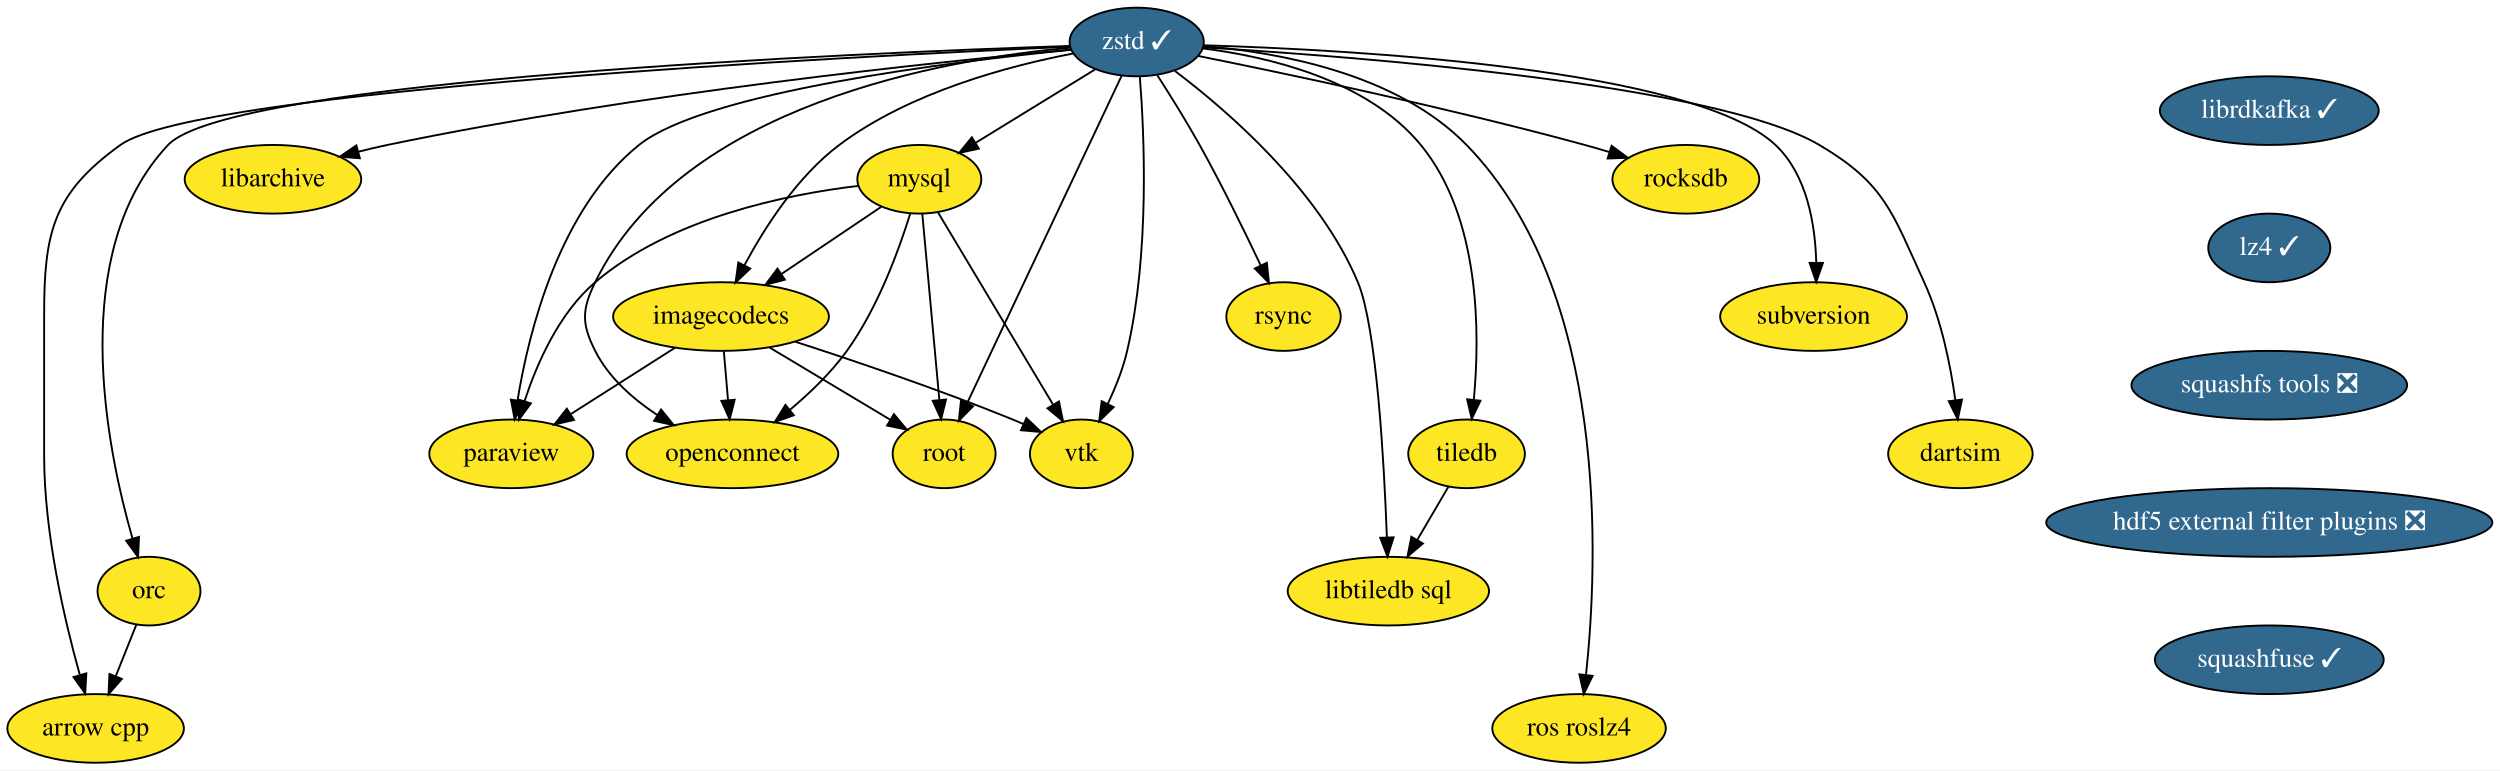
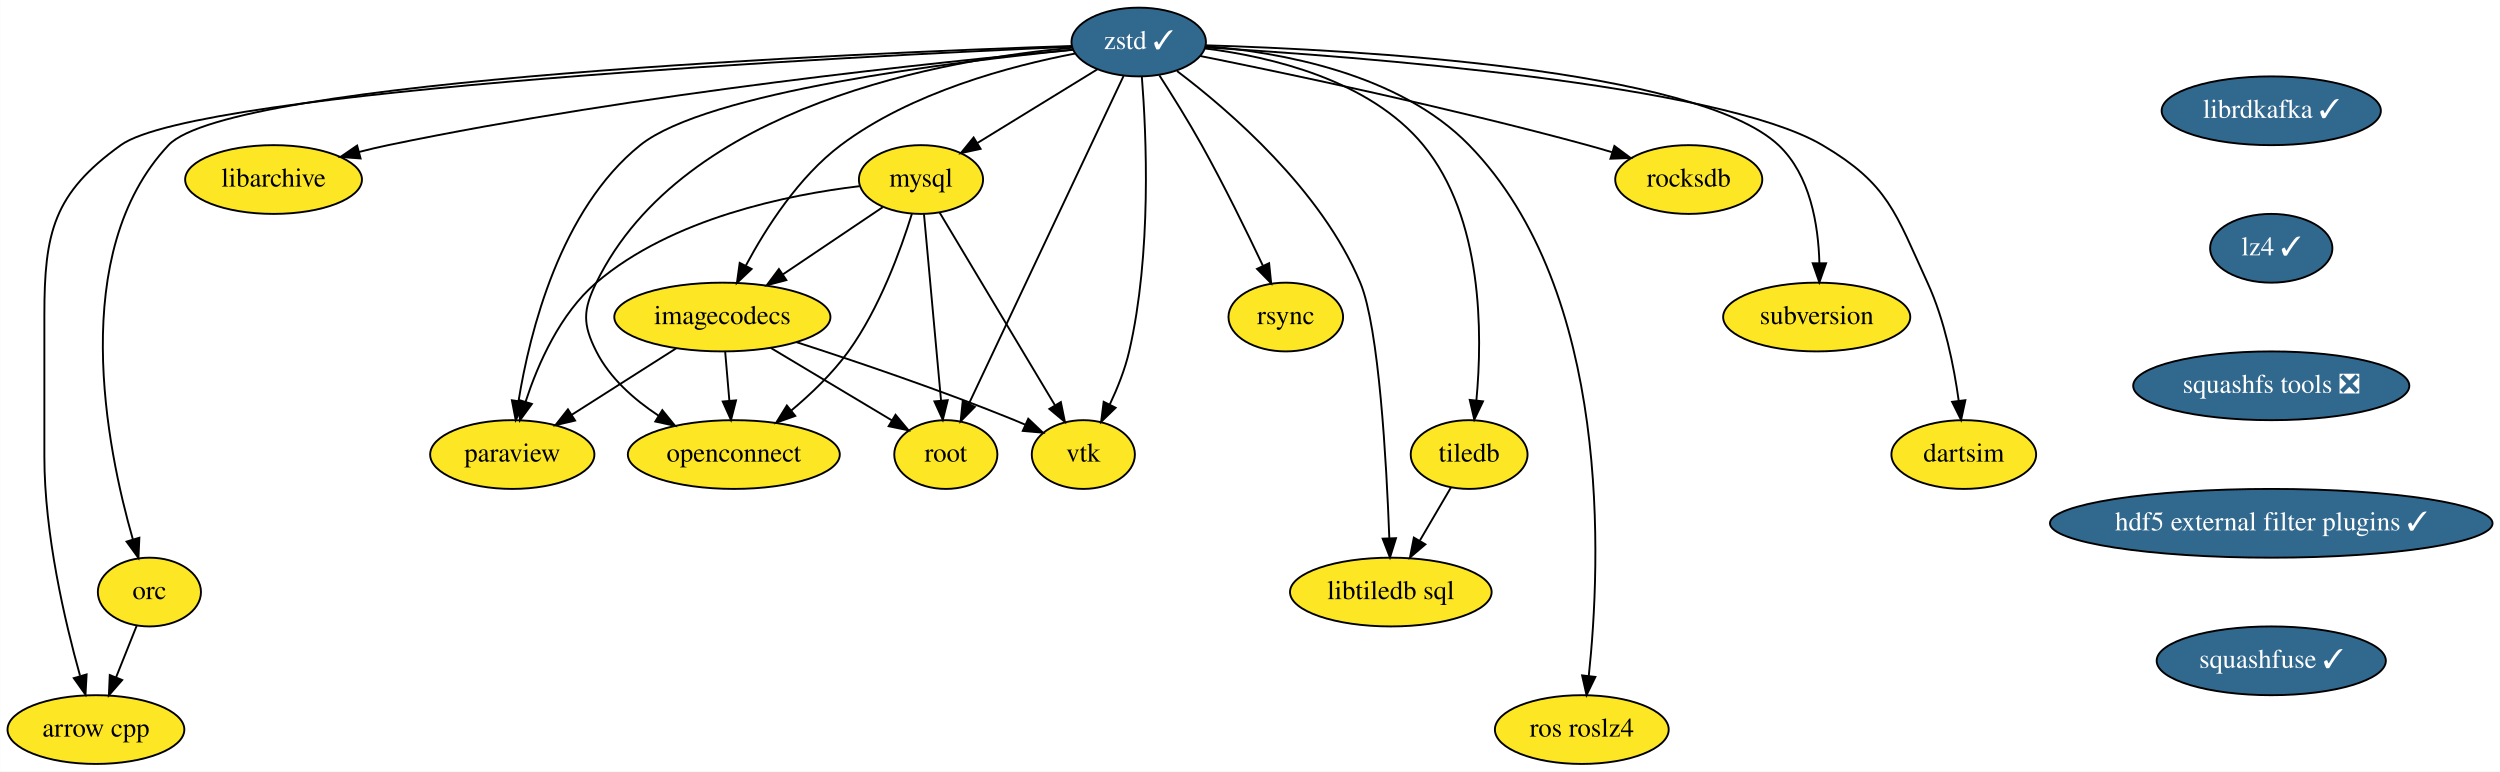
- <svg xmlns="http://www.w3.org/2000/svg" xmlns:xlink="http://www.w3.org/1999/xlink" width="1311pt" height="404pt" viewBox="0.00 0.00 1311.15 404.00">
+ <svg xmlns="http://www.w3.org/2000/svg" xmlns:xlink="http://www.w3.org/1999/xlink" width="1309pt" height="404pt" viewBox="0.00 0.00 1308.84 404.00">
  <g id="graph0" class="graph" transform="scale(1 1) rotate(0) translate(4 400)">
-     <polygon fill="white" stroke="transparent" points="-4,4 -4,-400 1307.15,-400 1307.15,4 -4,4" />
+     <polygon fill="white" stroke="transparent" points="-4,4 -4,-400 1304.84,-400 1304.84,4 -4,4" />
    <g id="node1" class="node">
      <g id="a_node1">
        <a xlink:href="https://github.com/conda-forge/arrow-cpp-feedstock" xlink:title="arrow cpp">
          <ellipse fill="#fde725" stroke="black" cx="46.15" cy="-18" rx="46.29" ry="18" />
          <text text-anchor="middle" x="46.15" y="-14.3" font-family="Times,serif" font-size="14.00">arrow cpp</text>
        </a>
      </g>
    </g>
    <g id="node2" class="node">
      <g id="a_node2">
        <a xlink:href="https://github.com/conda-forge/libarchive-feedstock" xlink:title="libarchive">
          <ellipse fill="#fde725" stroke="black" cx="139.15" cy="-306" rx="46.29" ry="18" />
          <text text-anchor="middle" x="139.15" y="-302.3" font-family="Times,serif" font-size="14.00">libarchive</text>
        </a>
      </g>
    </g>
    <g id="node3" class="node">
      <g id="a_node3">
        <a xlink:href="https://github.com/conda-forge/librdkafka-feedstock/pull/54" xlink:title="librdkafka ✓">
-           <ellipse fill="#31688e" stroke="black" cx="1186.15" cy="-342" rx="57.39" ry="18" />
-           <text text-anchor="middle" x="1186.15" y="-338.3" font-family="Times,serif" font-size="14.00" fill="white">librdkafka ✓</text>
+           <ellipse fill="#31688e" stroke="black" cx="1185.15" cy="-342" rx="57.39" ry="18" />
+           <text text-anchor="middle" x="1185.15" y="-338.3" font-family="Times,serif" font-size="14.00" fill="white">librdkafka ✓</text>
        </a>
      </g>
    </g>
    <g id="node4" class="node">
      <g id="a_node4">
        <a xlink:href="https://github.com/conda-forge/lz4-feedstock/pull/30" xlink:title="lz4 ✓">
-           <ellipse fill="#31688e" stroke="black" cx="1186.15" cy="-270" rx="32" ry="18" />
-           <text text-anchor="middle" x="1186.15" y="-266.3" font-family="Times,serif" font-size="14.00" fill="white">lz4 ✓</text>
+           <ellipse fill="#31688e" stroke="black" cx="1185.15" cy="-270" rx="32" ry="18" />
+           <text text-anchor="middle" x="1185.15" y="-266.3" font-family="Times,serif" font-size="14.00" fill="white">lz4 ✓</text>
        </a>
      </g>
    </g>
    <g id="node20" class="node">
      <g id="a_node20">
        <a xlink:href="https://github.com/conda-forge/squashfs-tools-feedstock/pull/10" xlink:title="squashfs tools ❎">
-           <ellipse fill="#31688e" stroke="black" cx="1186.15" cy="-198" rx="72.29" ry="18" />
-           <text text-anchor="middle" x="1186.15" y="-194.3" font-family="Times,serif" font-size="14.00" fill="white">squashfs tools ❎</text>
+           <ellipse fill="#31688e" stroke="black" cx="1185.15" cy="-198" rx="72.29" ry="18" />
+           <text text-anchor="middle" x="1185.15" y="-194.3" font-family="Times,serif" font-size="14.00" fill="white">squashfs tools ❎</text>
        </a>
      </g>
    </g>
    <g id="node5" class="node">
      <g id="a_node5">
        <a xlink:href="https://github.com/conda-forge/mysql-feedstock" xlink:title="mysql">
          <ellipse fill="#fde725" stroke="black" cx="478.15" cy="-306" rx="32.5" ry="18" />
          <text text-anchor="middle" x="478.15" y="-302.3" font-family="Times,serif" font-size="14.00">mysql</text>
        </a>
      </g>
    </g>
    <g id="node6" class="node">
      <g id="a_node6">
        <a xlink:href="https://github.com/conda-forge/paraview-feedstock" xlink:title="paraview">
          <ellipse fill="#fde725" stroke="black" cx="264.15" cy="-162" rx="43" ry="18" />
          <text text-anchor="middle" x="264.15" y="-158.3" font-family="Times,serif" font-size="14.00">paraview</text>
        </a>
      </g>
    </g>
    <g id="edge2" class="edge">
      <path fill="none" stroke="black" d="M446.02,-302.52C408.87,-298.09 347.75,-285.83 308.15,-252 289.17,-235.79 277.59,-209.46 271.1,-189.63" />
      <polygon fill="black" stroke="black" points="274.42,-188.49 268.16,-179.94 267.72,-190.53 274.42,-188.49" />
    </g>
    <g id="node7" class="node">
      <g id="a_node7">
        <a xlink:href="https://github.com/conda-forge/vtk-feedstock" xlink:title="vtk">
          <ellipse fill="#fde725" stroke="black" cx="563.15" cy="-162" rx="27" ry="18" />
          <text text-anchor="middle" x="563.15" y="-158.3" font-family="Times,serif" font-size="14.00">vtk</text>
        </a>
      </g>
    </g>
    <g id="edge3" class="edge">
      <path fill="none" stroke="black" d="M487.9,-288.71C502.69,-263.99 530.92,-216.83 548.28,-187.83" />
      <polygon fill="black" stroke="black" points="551.38,-189.48 553.51,-179.1 545.37,-185.88 551.38,-189.48" />
    </g>
    <g id="node8" class="node">
      <g id="a_node8">
        <a xlink:href="https://github.com/conda-forge/root-feedstock" xlink:title="root">
          <ellipse fill="#fde725" stroke="black" cx="491.15" cy="-162" rx="27" ry="18" />
          <text text-anchor="middle" x="491.15" y="-158.3" font-family="Times,serif" font-size="14.00">root</text>
        </a>
      </g>
    </g>
    <g id="edge4" class="edge">
      <path fill="none" stroke="black" d="M479.71,-287.87C481.93,-263.67 486,-219.21 488.64,-190.39" />
      <polygon fill="black" stroke="black" points="492.15,-190.47 489.57,-180.19 485.18,-189.83 492.15,-190.47" />
    </g>
    <g id="node9" class="node">
      <g id="a_node9">
        <a xlink:href="https://github.com/conda-forge/imagecodecs-feedstock" xlink:title="imagecodecs">
          <ellipse fill="#fde725" stroke="black" cx="374.15" cy="-234" rx="56.59" ry="18" />
          <text text-anchor="middle" x="374.15" y="-230.3" font-family="Times,serif" font-size="14.00">imagecodecs</text>
        </a>
      </g>
    </g>
    <g id="edge5" class="edge">
      <path fill="none" stroke="black" d="M458.09,-291.5C443.32,-281.56 422.92,-267.83 405.93,-256.39" />
      <polygon fill="black" stroke="black" points="407.65,-253.34 397.4,-250.65 403.75,-259.14 407.65,-253.34" />
    </g>
    <g id="node10" class="node">
      <g id="a_node10">
        <a xlink:href="https://github.com/conda-forge/openconnect-feedstock" xlink:title="openconnect">
          <ellipse fill="#fde725" stroke="black" cx="380.15" cy="-162" rx="55.49" ry="18" />
          <text text-anchor="middle" x="380.15" y="-158.3" font-family="Times,serif" font-size="14.00">openconnect</text>
        </a>
      </g>
    </g>
    <g id="edge6" class="edge">
      <path fill="none" stroke="black" d="M473.41,-288.12C467.6,-269.32 456.47,-238.61 440.15,-216 431.85,-204.51 420.64,-193.76 410.15,-184.99" />
      <polygon fill="black" stroke="black" points="412.32,-182.24 402.33,-178.68 407.92,-187.68 412.32,-182.24" />
    </g>
    <g id="edge7" class="edge">
      <path fill="none" stroke="black" d="M350.01,-217.64C333.96,-207.43 312.73,-193.91 295.39,-182.88" />
      <polygon fill="black" stroke="black" points="297.04,-179.79 286.73,-177.37 293.29,-185.69 297.04,-179.79" />
    </g>
    <g id="edge8" class="edge">
      <path fill="none" stroke="black" d="M412.93,-220.85C444.12,-210.77 488.88,-195.61 527.15,-180 528.97,-179.26 530.83,-178.47 532.71,-177.65" />
      <polygon fill="black" stroke="black" points="534.32,-180.76 541.99,-173.45 531.44,-174.38 534.32,-180.76" />
    </g>
    <g id="edge9" class="edge">
      <path fill="none" stroke="black" d="M399.53,-217.81C418.22,-206.63 443.62,-191.44 462.93,-179.88" />
      <polygon fill="black" stroke="black" points="464.82,-182.83 471.6,-174.69 461.22,-176.82 464.82,-182.83" />
    </g>
    <g id="edge10" class="edge">
      <path fill="none" stroke="black" d="M375.63,-215.7C376.29,-207.98 377.08,-198.71 377.82,-190.11" />
      <polygon fill="black" stroke="black" points="381.31,-190.37 378.68,-180.1 374.34,-189.77 381.31,-190.37" />
    </g>
    <g id="node11" class="node">
      <g id="a_node11">
        <a xlink:href="https://github.com/conda-forge/rsync-feedstock" xlink:title="rsync">
          <ellipse fill="#fde725" stroke="black" cx="669.15" cy="-234" rx="30" ry="18" />
          <text text-anchor="middle" x="669.15" y="-230.3" font-family="Times,serif" font-size="14.00">rsync</text>
        </a>
      </g>
    </g>
    <g id="node12" class="node">
      <g id="a_node12">
        <a xlink:href="https://github.com/conda-forge/zstd-feedstock/pull/48" xlink:title="zstd ✓">
          <ellipse fill="#31688e" stroke="black" cx="592.15" cy="-378" rx="35.19" ry="18" />
          <text text-anchor="middle" x="592.15" y="-374.3" font-family="Times,serif" font-size="14.00" fill="white">zstd ✓</text>
        </a>
      </g>
    </g>
    <g id="edge11" class="edge">
      <path fill="none" stroke="black" d="M557.07,-375.53C444.85,-370.57 99.53,-353.06 59.15,-324 23.95,-298.67 19.15,-278.37 19.15,-235 19.15,-235 19.15,-235 19.15,-161 19.15,-120.5 29.88,-74.63 37.81,-46.26" />
      <polygon fill="black" stroke="black" points="41.27,-46.87 40.68,-36.29 34.55,-44.93 41.27,-46.87" />
    </g>
    <g id="edge12" class="edge">
      <path fill="none" stroke="black" d="M557.7,-374.01C488.99,-367.7 330.25,-351.27 199.15,-324 194.17,-322.97 189.01,-321.74 183.89,-320.43" />
      <polygon fill="black" stroke="black" points="184.72,-317.03 174.16,-317.82 182.91,-323.79 184.72,-317.03" />
    </g>
    <g id="edge13" class="edge">
      <path fill="none" stroke="black" d="M570.44,-363.67C552.62,-352.73 527.22,-337.14 507.58,-325.07" />
      <polygon fill="black" stroke="black" points="509.36,-322.06 499.01,-319.81 505.7,-328.02 509.36,-322.06" />
    </g>
    <g id="edge14" class="edge">
      <path fill="none" stroke="black" d="M557.85,-373.93C495.27,-367.71 365.76,-351.79 331.15,-324 289.35,-290.45 273.32,-226.31 267.41,-189.93" />
      <polygon fill="black" stroke="black" points="270.87,-189.41 265.94,-180.03 263.94,-190.43 270.87,-189.41" />
    </g>
    <g id="edge15" class="edge">
      <path fill="none" stroke="black" d="M593.79,-359.8C596.16,-330.03 599.04,-267.21 587.15,-216 584.96,-206.56 581.04,-196.76 576.99,-188.19" />
      <polygon fill="black" stroke="black" points="580.06,-186.5 572.46,-179.12 573.8,-189.63 580.06,-186.5" />
    </g>
    <g id="edge16" class="edge">
      <path fill="none" stroke="black" d="M584.22,-360.21C566.62,-322.92 524.2,-233.04 503.26,-188.67" />
      <polygon fill="black" stroke="black" points="506.33,-186.97 498.9,-179.42 500,-189.96 506.33,-186.97" />
    </g>
    <g id="edge17" class="edge">
      <path fill="none" stroke="black" d="M558.85,-371.96C525.16,-365.51 472.95,-351.68 436.15,-324 414.16,-307.46 397.08,-280.81 386.46,-260.98" />
      <polygon fill="black" stroke="black" points="389.46,-259.16 381.77,-251.87 383.23,-262.36 389.46,-259.16" />
    </g>
    <g id="edge18" class="edge">
      <path fill="none" stroke="black" d="M557.29,-375C491.98,-369.05 353.68,-345.47 308.15,-252 301.14,-237.62 300.93,-230.28 308.15,-216 315.2,-202.04 327.86,-190.86 340.61,-182.44" />
      <polygon fill="black" stroke="black" points="342.7,-185.26 349.39,-177.04 339.03,-179.3 342.7,-185.26" />
    </g>
    <g id="edge19" class="edge">
      <path fill="none" stroke="black" d="M602.97,-360.54C609.63,-350.2 618.19,-336.5 625.15,-324 636.75,-303.16 648.66,-278.85 657.16,-260.9" />
      <polygon fill="black" stroke="black" points="660.42,-262.19 661.51,-251.65 654.09,-259.21 660.42,-262.19" />
    </g>
    <g id="node13" class="node">
      <g id="a_node13">
        <a xlink:href="https://github.com/conda-forge/tiledb-feedstock" xlink:title="tiledb">
          <ellipse fill="#fde725" stroke="black" cx="765.15" cy="-162" rx="30.59" ry="18" />
          <text text-anchor="middle" x="765.15" y="-158.3" font-family="Times,serif" font-size="14.00">tiledb</text>
        </a>
      </g>
    </g>
    <g id="edge20" class="edge">
      <path fill="none" stroke="black" d="M626.87,-374.62C661.37,-370.3 713.06,-358.13 741.15,-324 772.39,-286.03 772.25,-225.3 768.95,-190.29" />
      <polygon fill="black" stroke="black" points="772.43,-189.86 767.86,-180.3 765.47,-190.62 772.43,-189.86" />
    </g>
    <g id="node14" class="node">
      <g id="a_node14">
        <a xlink:href="https://github.com/conda-forge/orc-feedstock" xlink:title="orc">
          <ellipse fill="#fde725" stroke="black" cx="74.15" cy="-90" rx="27" ry="18" />
          <text text-anchor="middle" x="74.15" y="-86.3" font-family="Times,serif" font-size="14.00">orc</text>
        </a>
      </g>
    </g>
    <g id="edge21" class="edge">
      <path fill="none" stroke="black" d="M557.09,-375.94C447.47,-372.28 116.54,-358.43 84.15,-324 31.16,-267.68 51.67,-165.71 65.5,-117.55" />
      <polygon fill="black" stroke="black" points="68.89,-118.44 68.41,-107.86 62.18,-116.43 68.89,-118.44" />
    </g>
    <g id="node15" class="node">
      <g id="a_node15">
        <a xlink:href="https://github.com/conda-forge/ros-roslz4-feedstock" xlink:title="ros roslz4">
          <ellipse fill="#fde725" stroke="black" cx="824.15" cy="-18" rx="45.5" ry="18" />
          <text text-anchor="middle" x="824.15" y="-14.3" font-family="Times,serif" font-size="14.00">ros roslz4</text>
        </a>
      </g>
    </g>
    <g id="edge22" class="edge">
      <path fill="none" stroke="black" d="M627.06,-375.86C666.08,-372.68 728.54,-361.58 765.15,-324 840.07,-247.07 834.14,-105.31 827.8,-46.1" />
      <polygon fill="black" stroke="black" points="831.26,-45.57 826.63,-36.04 824.31,-46.37 831.26,-45.57" />
    </g>
    <g id="node16" class="node">
      <g id="a_node16">
        <a xlink:href="https://github.com/conda-forge/libtiledb-sql-feedstock" xlink:title="libtiledb sql">
          <ellipse fill="#fde725" stroke="black" cx="724.15" cy="-90" rx="52.79" ry="18" />
          <text text-anchor="middle" x="724.15" y="-86.3" font-family="Times,serif" font-size="14.00">libtiledb sql</text>
        </a>
      </g>
    </g>
    <g id="edge23" class="edge">
      <path fill="none" stroke="black" d="M612.22,-362.79C639.65,-342.05 687.77,-300.6 708.15,-252 717.97,-228.56 721.9,-157.79 723.36,-118.33" />
      <polygon fill="black" stroke="black" points="726.87,-118.21 723.71,-108.1 719.87,-117.97 726.87,-118.21" />
    </g>
    <g id="node17" class="node">
      <g id="a_node17">
        <a xlink:href="https://github.com/conda-forge/rocksdb-feedstock" xlink:title="rocksdb">
          <ellipse fill="#fde725" stroke="black" cx="880.15" cy="-306" rx="38.5" ry="18" />
          <text text-anchor="middle" x="880.15" y="-302.3" font-family="Times,serif" font-size="14.00">rocksdb</text>
        </a>
      </g>
    </g>
    <g id="edge24" class="edge">
      <path fill="none" stroke="black" d="M624.3,-370.69C669.76,-361.55 755.32,-343.58 827.15,-324 831.29,-322.87 835.59,-321.62 839.87,-320.33" />
      <polygon fill="black" stroke="black" points="841.22,-323.57 849.74,-317.26 839.15,-316.89 841.22,-323.57" />
    </g>
    <g id="node18" class="node">
      <g id="a_node18">
        <a xlink:href="https://github.com/conda-forge/subversion-feedstock" xlink:title="subversion">
          <ellipse fill="#fde725" stroke="black" cx="947.15" cy="-234" rx="48.99" ry="18" />
          <text text-anchor="middle" x="947.15" y="-230.3" font-family="Times,serif" font-size="14.00">subversion</text>
        </a>
      </g>
    </g>
    <g id="edge25" class="edge">
      <path fill="none" stroke="black" d="M627.35,-376.27C704.34,-373.95 884.25,-364.23 927.15,-324 943.79,-308.39 948.03,-282.15 948.56,-262.2" />
      <polygon fill="black" stroke="black" points="952.06,-262.14 948.54,-252.15 945.06,-262.16 952.06,-262.14" />
    </g>
    <g id="node19" class="node">
      <g id="a_node19">
        <a xlink:href="https://github.com/conda-forge/dartsim-feedstock" xlink:title="dartsim">
          <ellipse fill="#fde725" stroke="black" cx="1024.15" cy="-162" rx="37.89" ry="18" />
          <text text-anchor="middle" x="1024.15" y="-158.3" font-family="Times,serif" font-size="14.00">dartsim</text>
        </a>
      </g>
    </g>
    <g id="edge26" class="edge">
      <path fill="none" stroke="black" d="M627.09,-375.15C706.08,-370.45 895.75,-356.07 950.15,-324 984.83,-303.55 988.31,-288.58 1005.15,-252 1014.2,-232.32 1019.01,-208.2 1021.52,-190.03" />
      <polygon fill="black" stroke="black" points="1024.99,-190.46 1022.75,-180.1 1018.04,-189.6 1024.99,-190.46" />
    </g>
    <g id="edge27" class="edge">
      <path fill="none" stroke="black" d="M755.64,-144.76C750.81,-136.53 744.83,-126.32 739.38,-117.02" />
      <polygon fill="black" stroke="black" points="742.25,-114.98 734.18,-108.12 736.21,-118.52 742.25,-114.98" />
    </g>
    <g id="edge28" class="edge">
      <path fill="none" stroke="black" d="M67.51,-72.41C64.28,-64.34 60.32,-54.43 56.69,-45.35" />
      <polygon fill="black" stroke="black" points="59.89,-43.94 52.93,-35.96 53.39,-46.54 59.89,-43.94" />
    </g>
    <g id="node21" class="node">
      <g id="a_node21">
-         <a xlink:href="https://github.com/conda-forge/hdf5-external-filter-plugins-feedstock/pull/10" xlink:title="hdf5 external filter plugins ❎">
-           <ellipse fill="#31688e" stroke="black" cx="1186.15" cy="-126" rx="117" ry="18" />
-           <text text-anchor="middle" x="1186.15" y="-122.3" font-family="Times,serif" font-size="14.00" fill="white">hdf5 external filter plugins ❎</text>
+         <a xlink:href="https://github.com/conda-forge/hdf5-external-filter-plugins-feedstock/pull/10" xlink:title="hdf5 external filter plugins ✓">
+           <ellipse fill="#31688e" stroke="black" cx="1185.15" cy="-126" rx="115.88" ry="18" />
+           <text text-anchor="middle" x="1185.15" y="-122.3" font-family="Times,serif" font-size="14.00" fill="white">hdf5 external filter plugins ✓</text>
        </a>
      </g>
    </g>
    <g id="node22" class="node">
      <g id="a_node22">
        <a xlink:href="https://github.com/conda-forge/squashfuse-feedstock/pull/1" xlink:title="squashfuse ✓">
-           <ellipse fill="#31688e" stroke="black" cx="1186.15" cy="-54" rx="60" ry="18" />
-           <text text-anchor="middle" x="1186.15" y="-50.3" font-family="Times,serif" font-size="14.00" fill="white">squashfuse ✓</text>
+           <ellipse fill="#31688e" stroke="black" cx="1185.15" cy="-54" rx="60" ry="18" />
+           <text text-anchor="middle" x="1185.15" y="-50.3" font-family="Times,serif" font-size="14.00" fill="white">squashfuse ✓</text>
        </a>
      </g>
    </g>
  </g>
</svg>
